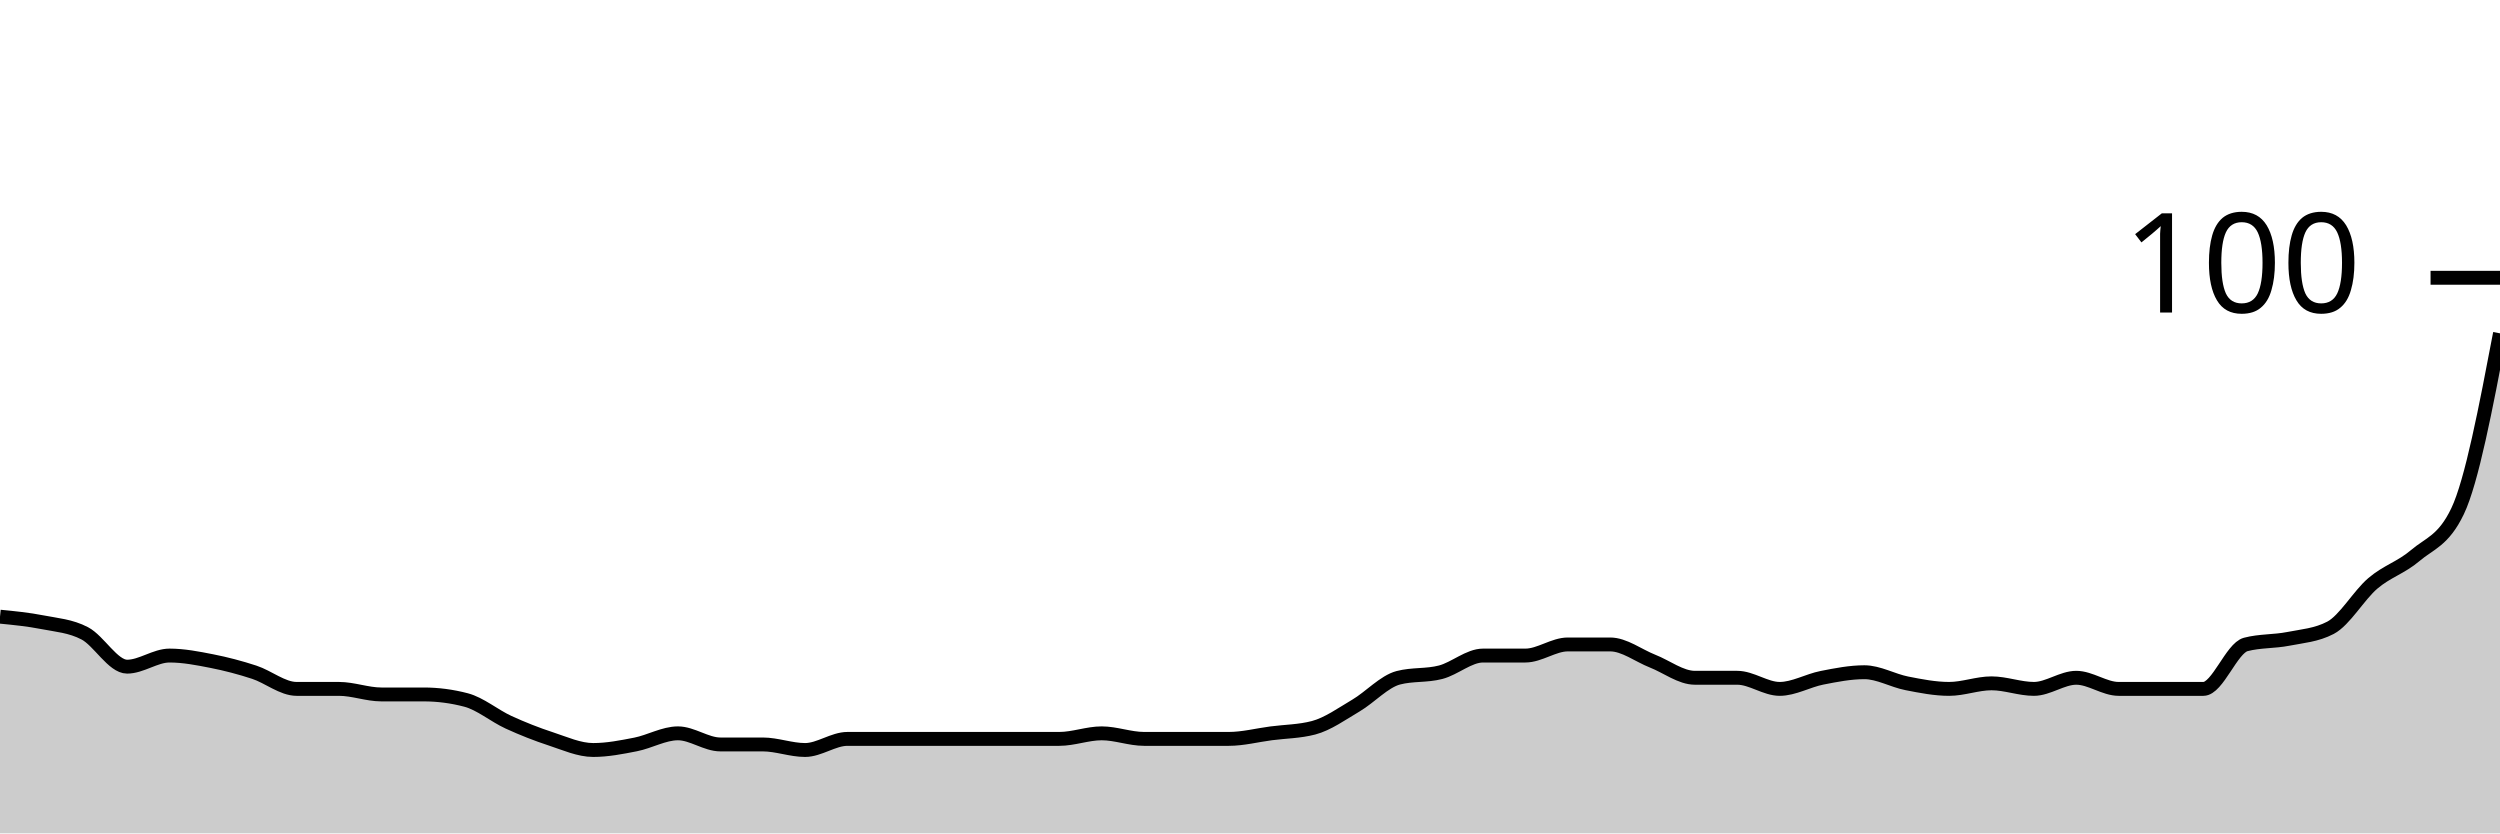
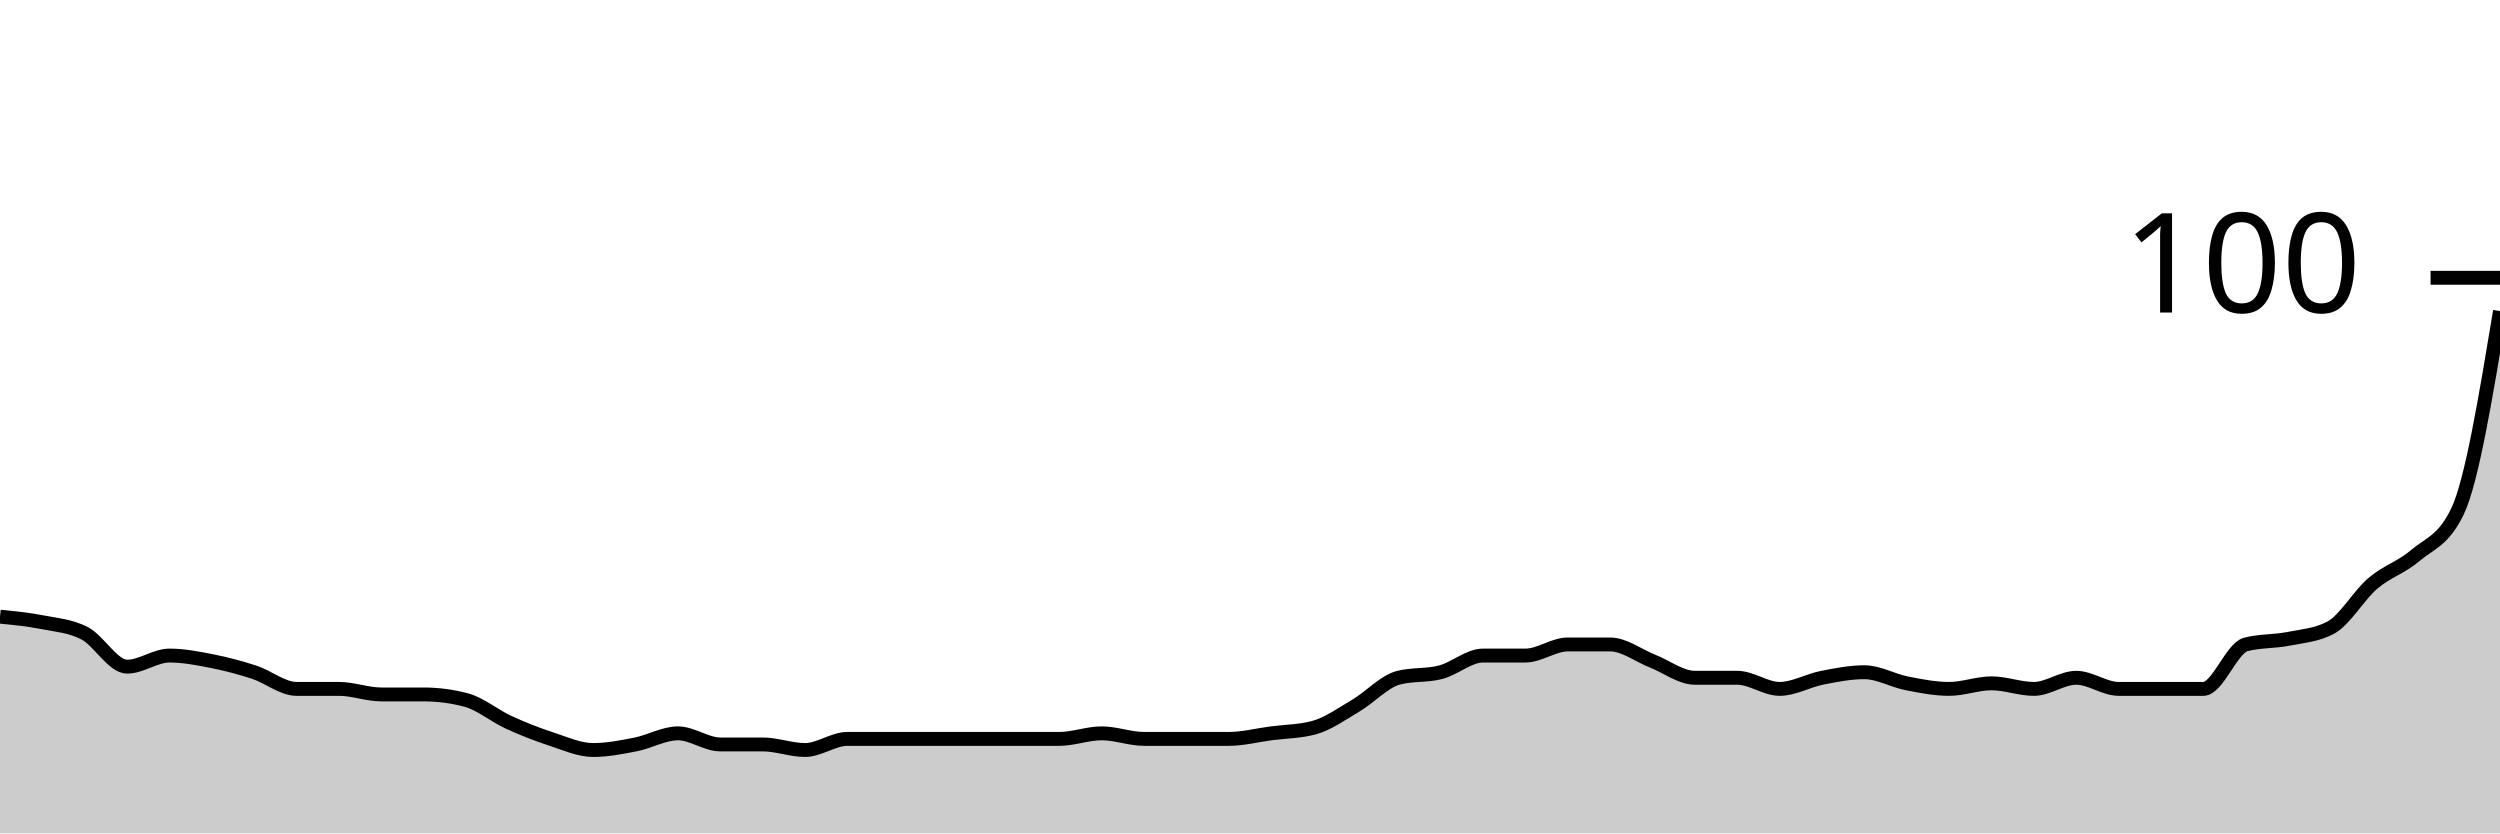
<svg xmlns="http://www.w3.org/2000/svg" viewBox="0 0 180 60">
  <g transform="translate(0,20)">
-     <path class="area" fill="rgba(0, 0, 0, 0.2)" d="M0,24.4C1.017,24.5,2.034,24.6,3.051,24.8C4.068,25,5.085,25.067,6.102,25.6C7.119,26.133,8.136,28,9.153,28C10.169,28,11.186,27.2,12.203,27.2C13.22,27.2,14.237,27.4,15.254,27.6C16.271,27.8,17.288,28.067,18.305,28.4C19.322,28.733,20.339,29.6,21.356,29.6C22.373,29.6,23.39,29.6,24.407,29.6C25.424,29.6,26.441,30,27.458,30C28.475,30,29.492,30,30.508,30C31.525,30,32.542,30.133,33.559,30.4C34.576,30.667,35.593,31.533,36.61,32C37.627,32.467,38.644,32.867,39.661,33.2C40.678,33.533,41.695,34,42.712,34C43.729,34,44.746,33.8,45.763,33.6C46.78,33.4,47.797,32.8,48.814,32.8C49.831,32.8,50.847,33.6,51.864,33.6C52.881,33.6,53.898,33.6,54.915,33.6C55.932,33.6,56.949,34,57.966,34C58.983,34,60,33.2,61.017,33.2C62.034,33.2,63.051,33.2,64.068,33.2C65.085,33.2,66.102,33.2,67.119,33.2C68.136,33.2,69.153,33.2,70.169,33.2C71.186,33.2,72.203,33.2,73.22,33.2C74.237,33.2,75.254,33.2,76.271,33.2C77.288,33.2,78.305,32.8,79.322,32.8C80.339,32.8,81.356,33.2,82.373,33.2C83.39,33.2,84.407,33.2,85.424,33.2C86.441,33.2,87.458,33.2,88.475,33.2C89.492,33.2,90.508,32.933,91.525,32.8C92.542,32.667,93.559,32.667,94.576,32.4C95.593,32.133,96.61,31.4,97.627,30.8C98.644,30.2,99.661,29.067,100.678,28.8C101.695,28.533,102.712,28.667,103.729,28.4C104.746,28.133,105.763,27.2,106.78,27.2C107.797,27.2,108.814,27.2,109.831,27.2C110.847,27.2,111.864,26.4,112.881,26.4C113.898,26.4,114.915,26.4,115.932,26.4C116.949,26.4,117.966,27.2,118.983,27.6C120,28,121.017,28.8,122.034,28.8C123.051,28.8,124.068,28.8,125.085,28.8C126.102,28.8,127.119,29.6,128.136,29.6C129.153,29.6,130.169,29,131.186,28.8C132.203,28.6,133.22,28.4,134.237,28.4C135.254,28.4,136.271,29,137.288,29.2C138.305,29.4,139.322,29.6,140.339,29.6C141.356,29.6,142.373,29.2,143.39,29.2C144.407,29.2,145.424,29.6,146.441,29.6C147.458,29.6,148.475,28.8,149.492,28.8C150.508,28.8,151.525,29.6,152.542,29.6C153.559,29.6,154.576,29.6,155.593,29.6C156.61,29.6,157.627,29.6,158.644,29.6C159.661,29.6,160.678,26.667,161.695,26.4C162.712,26.133,163.729,26.2,164.746,26C165.763,25.8,166.78,25.733,167.797,25.2C168.814,24.667,169.831,22.867,170.847,22C171.864,21.133,172.881,20.867,173.898,20C174.915,19.133,175.932,18.933,176.949,16.8C177.966,14.667,178.983,9.333,180,4L180,40C178.983,40,177.966,40,176.949,40C175.932,40,174.915,40,173.898,40C172.881,40,171.864,40,170.847,40C169.831,40,168.814,40,167.797,40C166.78,40,165.763,40,164.746,40C163.729,40,162.712,40,161.695,40C160.678,40,159.661,40,158.644,40C157.627,40,156.61,40,155.593,40C154.576,40,153.559,40,152.542,40C151.525,40,150.508,40,149.492,40C148.475,40,147.458,40,146.441,40C145.424,40,144.407,40,143.39,40C142.373,40,141.356,40,140.339,40C139.322,40,138.305,40,137.288,40C136.271,40,135.254,40,134.237,40C133.22,40,132.203,40,131.186,40C130.169,40,129.153,40,128.136,40C127.119,40,126.102,40,125.085,40C124.068,40,123.051,40,122.034,40C121.017,40,120,40,118.983,40C117.966,40,116.949,40,115.932,40C114.915,40,113.898,40,112.881,40C111.864,40,110.847,40,109.831,40C108.814,40,107.797,40,106.78,40C105.763,40,104.746,40,103.729,40C102.712,40,101.695,40,100.678,40C99.661,40,98.644,40,97.627,40C96.61,40,95.593,40,94.576,40C93.559,40,92.542,40,91.525,40C90.508,40,89.492,40,88.475,40C87.458,40,86.441,40,85.424,40C84.407,40,83.39,40,82.373,40C81.356,40,80.339,40,79.322,40C78.305,40,77.288,40,76.271,40C75.254,40,74.237,40,73.22,40C72.203,40,71.186,40,70.169,40C69.153,40,68.136,40,67.119,40C66.102,40,65.085,40,64.068,40C63.051,40,62.034,40,61.017,40C60,40,58.983,40,57.966,40C56.949,40,55.932,40,54.915,40C53.898,40,52.881,40,51.864,40C50.847,40,49.831,40,48.814,40C47.797,40,46.78,40,45.763,40C44.746,40,43.729,40,42.712,40C41.695,40,40.678,40,39.661,40C38.644,40,37.627,40,36.61,40C35.593,40,34.576,40,33.559,40C32.542,40,31.525,40,30.508,40C29.492,40,28.475,40,27.458,40C26.441,40,25.424,40,24.407,40C23.39,40,22.373,40,21.356,40C20.339,40,19.322,40,18.305,40C17.288,40,16.271,40,15.254,40C14.237,40,13.22,40,12.203,40C11.186,40,10.169,40,9.153,40C8.136,40,7.119,40,6.102,40C5.085,40,4.068,40,3.051,40C2.034,40,1.017,40,0,40Z" />
-     <path class="line" stroke="black" fill="none" d="M0,24.4C1.017,24.5,2.034,24.6,3.051,24.8C4.068,25,5.085,25.067,6.102,25.6C7.119,26.133,8.136,28,9.153,28C10.169,28,11.186,27.2,12.203,27.2C13.22,27.2,14.237,27.4,15.254,27.6C16.271,27.8,17.288,28.067,18.305,28.4C19.322,28.733,20.339,29.6,21.356,29.6C22.373,29.6,23.39,29.6,24.407,29.6C25.424,29.6,26.441,30,27.458,30C28.475,30,29.492,30,30.508,30C31.525,30,32.542,30.133,33.559,30.4C34.576,30.667,35.593,31.533,36.61,32C37.627,32.467,38.644,32.867,39.661,33.2C40.678,33.533,41.695,34,42.712,34C43.729,34,44.746,33.8,45.763,33.6C46.78,33.4,47.797,32.8,48.814,32.8C49.831,32.8,50.847,33.6,51.864,33.6C52.881,33.6,53.898,33.6,54.915,33.6C55.932,33.6,56.949,34,57.966,34C58.983,34,60,33.2,61.017,33.2C62.034,33.2,63.051,33.2,64.068,33.2C65.085,33.2,66.102,33.2,67.119,33.2C68.136,33.2,69.153,33.2,70.169,33.2C71.186,33.2,72.203,33.2,73.22,33.2C74.237,33.2,75.254,33.2,76.271,33.2C77.288,33.2,78.305,32.8,79.322,32.8C80.339,32.8,81.356,33.2,82.373,33.2C83.39,33.2,84.407,33.2,85.424,33.2C86.441,33.2,87.458,33.2,88.475,33.2C89.492,33.2,90.508,32.933,91.525,32.8C92.542,32.667,93.559,32.667,94.576,32.4C95.593,32.133,96.61,31.4,97.627,30.8C98.644,30.2,99.661,29.067,100.678,28.8C101.695,28.533,102.712,28.667,103.729,28.4C104.746,28.133,105.763,27.2,106.78,27.2C107.797,27.2,108.814,27.2,109.831,27.2C110.847,27.2,111.864,26.4,112.881,26.4C113.898,26.4,114.915,26.4,115.932,26.4C116.949,26.4,117.966,27.2,118.983,27.6C120,28,121.017,28.8,122.034,28.8C123.051,28.8,124.068,28.8,125.085,28.8C126.102,28.8,127.119,29.6,128.136,29.6C129.153,29.6,130.169,29,131.186,28.8C132.203,28.6,133.22,28.4,134.237,28.4C135.254,28.4,136.271,29,137.288,29.2C138.305,29.4,139.322,29.6,140.339,29.6C141.356,29.6,142.373,29.2,143.39,29.2C144.407,29.2,145.424,29.6,146.441,29.6C147.458,29.6,148.475,28.8,149.492,28.8C150.508,28.8,151.525,29.6,152.542,29.6C153.559,29.6,154.576,29.6,155.593,29.6C156.61,29.6,157.627,29.6,158.644,29.6C159.661,29.6,160.678,26.667,161.695,26.4C162.712,26.133,163.729,26.2,164.746,26C165.763,25.8,166.78,25.733,167.797,25.2C168.814,24.667,169.831,22.867,170.847,22C171.864,21.133,172.881,20.867,173.898,20C174.915,19.133,175.932,18.933,176.949,16.8C177.966,14.667,178.983,9.333,180,4" />
+     <path class="area" fill="rgba(0, 0, 0, 0.2)" d="M0,24.4C1.017,24.5,2.034,24.6,3.051,24.8C4.068,25,5.085,25.067,6.102,25.6C7.119,26.133,8.136,28,9.153,28C10.169,28,11.186,27.2,12.203,27.2C13.22,27.2,14.237,27.4,15.254,27.6C16.271,27.8,17.288,28.067,18.305,28.4C19.322,28.733,20.339,29.6,21.356,29.6C22.373,29.6,23.39,29.6,24.407,29.6C25.424,29.6,26.441,30,27.458,30C28.475,30,29.492,30,30.508,30C31.525,30,32.542,30.133,33.559,30.4C34.576,30.667,35.593,31.533,36.61,32C37.627,32.467,38.644,32.867,39.661,33.2C40.678,33.533,41.695,34,42.712,34C43.729,34,44.746,33.8,45.763,33.6C46.78,33.4,47.797,32.8,48.814,32.8C49.831,32.8,50.847,33.6,51.864,33.6C52.881,33.6,53.898,33.6,54.915,33.6C55.932,33.6,56.949,34,57.966,34C58.983,34,60,33.2,61.017,33.2C62.034,33.2,63.051,33.2,64.068,33.2C65.085,33.2,66.102,33.2,67.119,33.2C68.136,33.2,69.153,33.2,70.169,33.2C71.186,33.2,72.203,33.2,73.22,33.2C74.237,33.2,75.254,33.2,76.271,33.2C77.288,33.2,78.305,32.8,79.322,32.8C80.339,32.8,81.356,33.2,82.373,33.2C83.39,33.2,84.407,33.2,85.424,33.2C86.441,33.2,87.458,33.2,88.475,33.2C89.492,33.2,90.508,32.933,91.525,32.8C92.542,32.667,93.559,32.667,94.576,32.4C95.593,32.133,96.61,31.4,97.627,30.8C98.644,30.2,99.661,29.067,100.678,28.8C101.695,28.533,102.712,28.667,103.729,28.4C104.746,28.133,105.763,27.2,106.78,27.2C107.797,27.2,108.814,27.2,109.831,27.2C110.847,27.2,111.864,26.4,112.881,26.4C113.898,26.4,114.915,26.4,115.932,26.4C116.949,26.4,117.966,27.2,118.983,27.6C120,28,121.017,28.8,122.034,28.8C123.051,28.8,124.068,28.8,125.085,28.8C126.102,28.8,127.119,29.6,128.136,29.6C129.153,29.6,130.169,29,131.186,28.8C132.203,28.6,133.22,28.4,134.237,28.4C135.254,28.4,136.271,29,137.288,29.2C138.305,29.4,139.322,29.6,140.339,29.6C141.356,29.6,142.373,29.2,143.39,29.2C144.407,29.2,145.424,29.6,146.441,29.6C147.458,29.6,148.475,28.8,149.492,28.8C150.508,28.8,151.525,29.6,152.542,29.6C153.559,29.6,154.576,29.6,155.593,29.6C156.61,29.6,157.627,29.6,158.644,29.6C159.661,29.6,160.678,26.667,161.695,26.4C162.712,26.133,163.729,26.2,164.746,26C165.763,25.8,166.78,25.733,167.797,25.2C168.814,24.667,169.831,22.867,170.847,22C171.864,21.133,172.881,20.867,173.898,20C174.915,19.133,175.932,18.933,176.949,16.8C177.966,14.667,178.983,8.533,180,2.4L180,40C178.983,40,177.966,40,176.949,40C175.932,40,174.915,40,173.898,40C172.881,40,171.864,40,170.847,40C169.831,40,168.814,40,167.797,40C166.78,40,165.763,40,164.746,40C163.729,40,162.712,40,161.695,40C160.678,40,159.661,40,158.644,40C157.627,40,156.61,40,155.593,40C154.576,40,153.559,40,152.542,40C151.525,40,150.508,40,149.492,40C148.475,40,147.458,40,146.441,40C145.424,40,144.407,40,143.39,40C142.373,40,141.356,40,140.339,40C139.322,40,138.305,40,137.288,40C136.271,40,135.254,40,134.237,40C133.22,40,132.203,40,131.186,40C130.169,40,129.153,40,128.136,40C127.119,40,126.102,40,125.085,40C124.068,40,123.051,40,122.034,40C121.017,40,120,40,118.983,40C117.966,40,116.949,40,115.932,40C114.915,40,113.898,40,112.881,40C111.864,40,110.847,40,109.831,40C108.814,40,107.797,40,106.78,40C105.763,40,104.746,40,103.729,40C102.712,40,101.695,40,100.678,40C99.661,40,98.644,40,97.627,40C96.61,40,95.593,40,94.576,40C93.559,40,92.542,40,91.525,40C90.508,40,89.492,40,88.475,40C87.458,40,86.441,40,85.424,40C84.407,40,83.39,40,82.373,40C81.356,40,80.339,40,79.322,40C78.305,40,77.288,40,76.271,40C75.254,40,74.237,40,73.22,40C72.203,40,71.186,40,70.169,40C69.153,40,68.136,40,67.119,40C66.102,40,65.085,40,64.068,40C63.051,40,62.034,40,61.017,40C60,40,58.983,40,57.966,40C56.949,40,55.932,40,54.915,40C53.898,40,52.881,40,51.864,40C50.847,40,49.831,40,48.814,40C47.797,40,46.78,40,45.763,40C44.746,40,43.729,40,42.712,40C41.695,40,40.678,40,39.661,40C38.644,40,37.627,40,36.61,40C35.593,40,34.576,40,33.559,40C32.542,40,31.525,40,30.508,40C29.492,40,28.475,40,27.458,40C26.441,40,25.424,40,24.407,40C23.39,40,22.373,40,21.356,40C20.339,40,19.322,40,18.305,40C17.288,40,16.271,40,15.254,40C14.237,40,13.22,40,12.203,40C11.186,40,10.169,40,9.153,40C8.136,40,7.119,40,6.102,40C5.085,40,4.068,40,3.051,40C2.034,40,1.017,40,0,40Z" />
+     <path class="line" stroke="black" fill="none" d="M0,24.4C1.017,24.5,2.034,24.6,3.051,24.8C4.068,25,5.085,25.067,6.102,25.6C7.119,26.133,8.136,28,9.153,28C10.169,28,11.186,27.2,12.203,27.2C13.22,27.2,14.237,27.4,15.254,27.6C16.271,27.8,17.288,28.067,18.305,28.4C19.322,28.733,20.339,29.6,21.356,29.6C22.373,29.6,23.39,29.6,24.407,29.6C25.424,29.6,26.441,30,27.458,30C28.475,30,29.492,30,30.508,30C31.525,30,32.542,30.133,33.559,30.4C34.576,30.667,35.593,31.533,36.61,32C37.627,32.467,38.644,32.867,39.661,33.2C40.678,33.533,41.695,34,42.712,34C43.729,34,44.746,33.8,45.763,33.6C46.78,33.4,47.797,32.8,48.814,32.8C49.831,32.8,50.847,33.6,51.864,33.6C52.881,33.6,53.898,33.6,54.915,33.6C55.932,33.6,56.949,34,57.966,34C58.983,34,60,33.2,61.017,33.2C62.034,33.2,63.051,33.2,64.068,33.2C65.085,33.2,66.102,33.2,67.119,33.2C68.136,33.2,69.153,33.2,70.169,33.2C71.186,33.2,72.203,33.2,73.22,33.2C74.237,33.2,75.254,33.2,76.271,33.2C77.288,33.2,78.305,32.8,79.322,32.8C80.339,32.8,81.356,33.2,82.373,33.2C83.39,33.2,84.407,33.2,85.424,33.2C86.441,33.2,87.458,33.2,88.475,33.2C89.492,33.2,90.508,32.933,91.525,32.8C92.542,32.667,93.559,32.667,94.576,32.4C95.593,32.133,96.61,31.4,97.627,30.8C98.644,30.2,99.661,29.067,100.678,28.8C101.695,28.533,102.712,28.667,103.729,28.4C104.746,28.133,105.763,27.2,106.78,27.2C107.797,27.2,108.814,27.2,109.831,27.2C110.847,27.2,111.864,26.4,112.881,26.4C113.898,26.4,114.915,26.4,115.932,26.4C116.949,26.4,117.966,27.2,118.983,27.6C120,28,121.017,28.8,122.034,28.8C123.051,28.8,124.068,28.8,125.085,28.8C126.102,28.8,127.119,29.6,128.136,29.6C129.153,29.6,130.169,29,131.186,28.8C132.203,28.6,133.22,28.4,134.237,28.4C135.254,28.4,136.271,29,137.288,29.2C138.305,29.4,139.322,29.6,140.339,29.6C141.356,29.6,142.373,29.2,143.39,29.2C144.407,29.2,145.424,29.6,146.441,29.6C147.458,29.6,148.475,28.8,149.492,28.8C150.508,28.8,151.525,29.6,152.542,29.6C153.559,29.6,154.576,29.6,155.593,29.6C156.61,29.6,157.627,29.6,158.644,29.6C159.661,29.6,160.678,26.667,161.695,26.4C162.712,26.133,163.729,26.2,164.746,26C165.763,25.8,166.78,25.733,167.797,25.2C168.814,24.667,169.831,22.867,170.847,22C171.864,21.133,172.881,20.867,173.898,20C174.915,19.133,175.932,18.933,176.949,16.8C177.966,14.667,178.983,8.533,180,2.4" />
    <path class="axis-ceiling" stroke-width="1" stroke="black" fill="none" d="M175,0L180,0" />
    <text class="axis-ceiling-label" font-family="sans-serif" text-anchor="end" font-size="10px" x="170" y="2.5">100</text>
  </g>
</svg>
